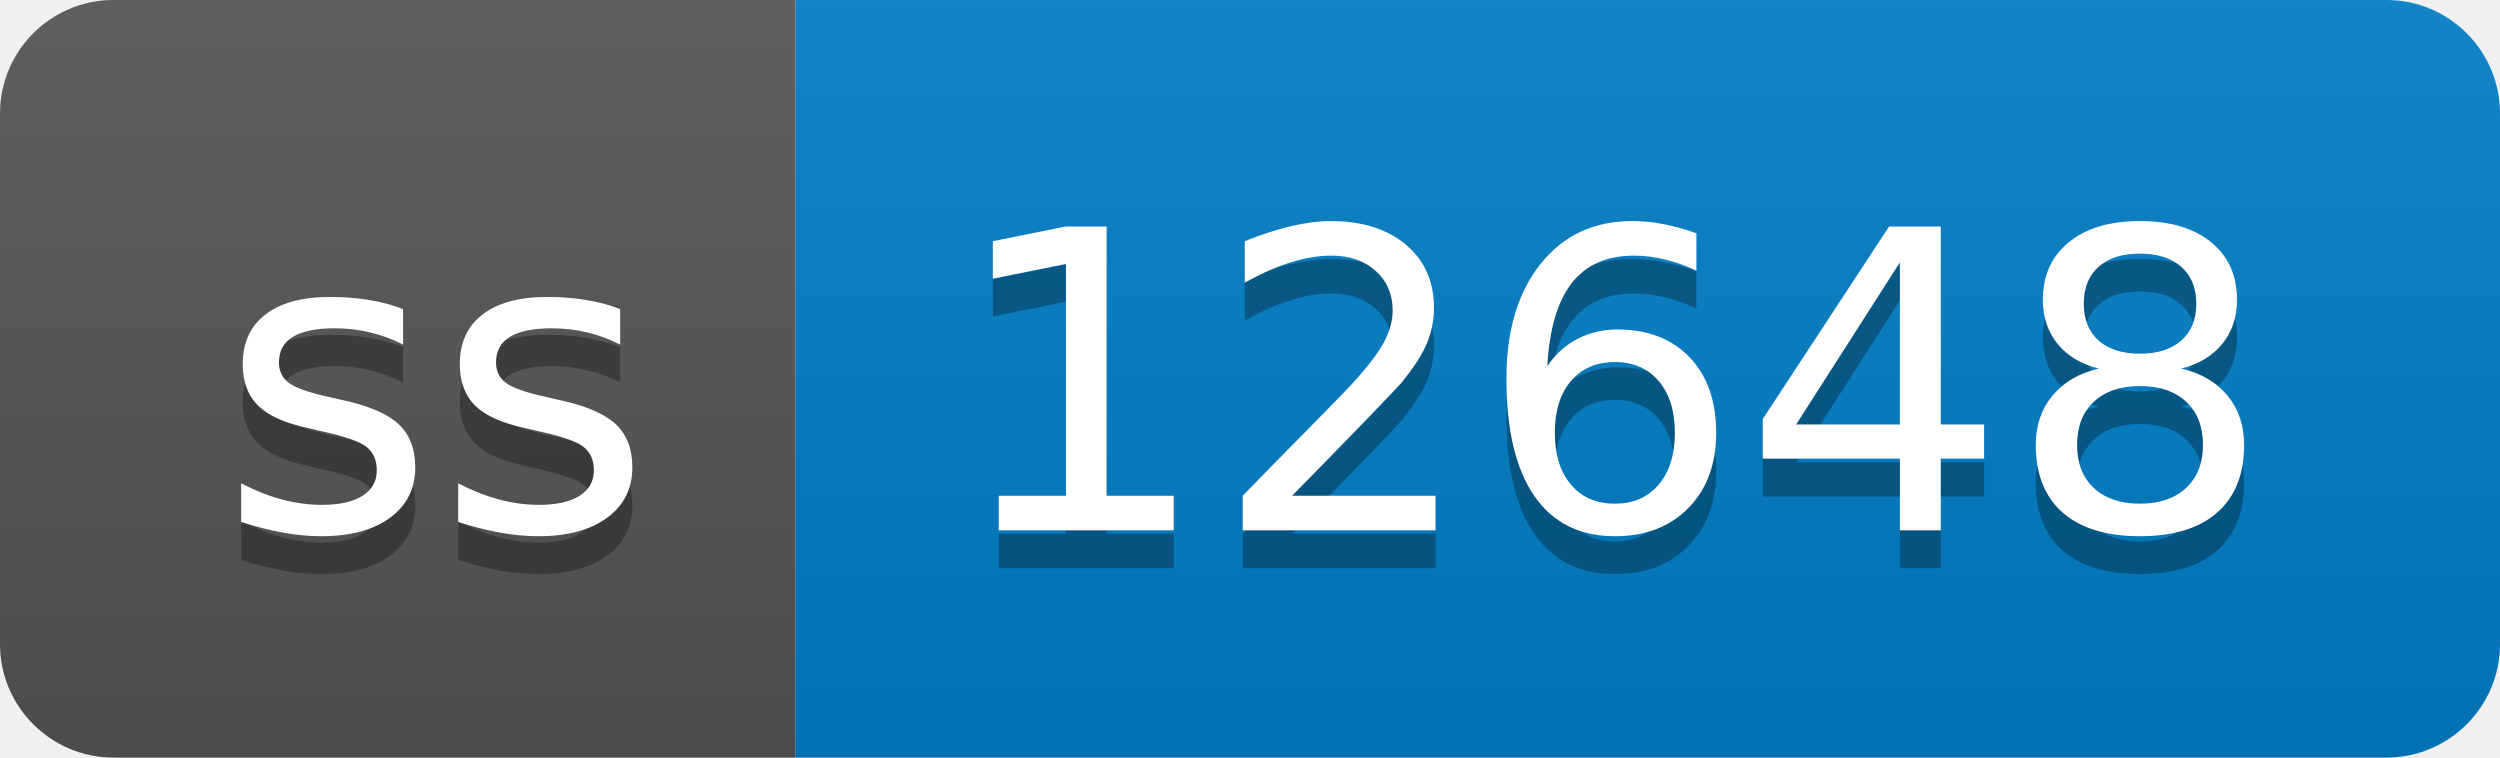
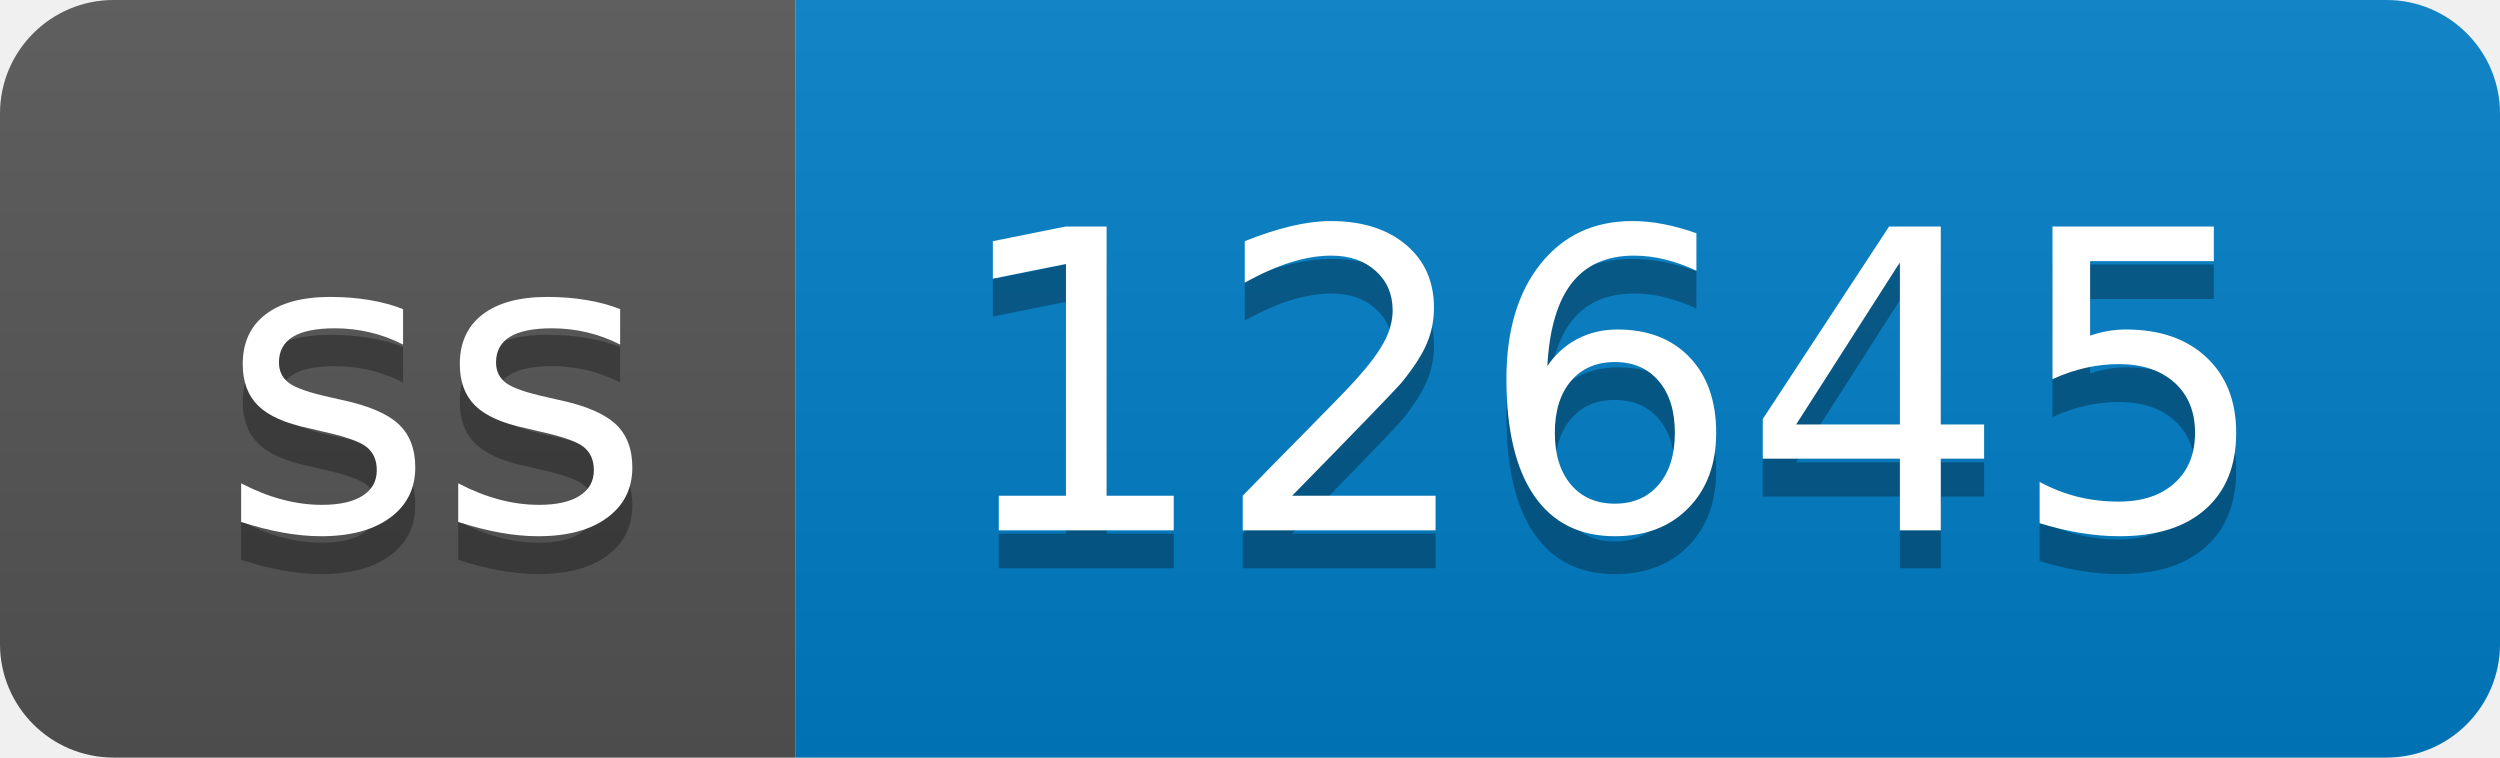
- <svg xmlns="http://www.w3.org/2000/svg" width="66" height="20" role="img" aria-label="ss: 12648">
+ <svg xmlns="http://www.w3.org/2000/svg" width="66" height="20" role="img" aria-label="ss: 12645">
  <linearGradient id="s" x2="0" y2="100%">
    <stop offset="0" stop-color="#bbb" stop-opacity=".1" />
    <stop offset="1" stop-opacity=".1" />
  </linearGradient>
  <clipPath id="r">
    <rect width="66" height="20" rx="3" fill="#fff" />
  </clipPath>
  <g clip-path="url(#r)">
    <rect width="21" height="20" fill="#555" />
    <rect x="21" width="45" height="20" fill="#007ec6" />
    <rect width="66" height="20" fill="url(#s)" />
  </g>
  <g fill="#fff" text-anchor="middle" font-family="Verdana,Geneva,DejaVu Sans,sans-serif" text-rendering="geometricPrecision" font-size="110">
    <text aria-hidden="true" x="115" y="150" fill="#010101" fill-opacity=".3" transform="scale(.1)" textLength="110">ss</text>
    <text x="115" y="140" transform="scale(.1)" fill="#fff" textLength="110">ss</text>
-     <text aria-hidden="true" x="425" y="150" fill="#010101" fill-opacity=".3" transform="scale(.1)" textLength="350">12648</text>
-     <text x="425" y="140" transform="scale(.1)" fill="#fff" textLength="350">12648</text>
+     <text aria-hidden="true" x="425" y="150" fill="#010101" fill-opacity=".3" transform="scale(.1)" textLength="350">12645</text>
+     <text x="425" y="140" transform="scale(.1)" fill="#fff" textLength="350">12645</text>
  </g>
</svg>
